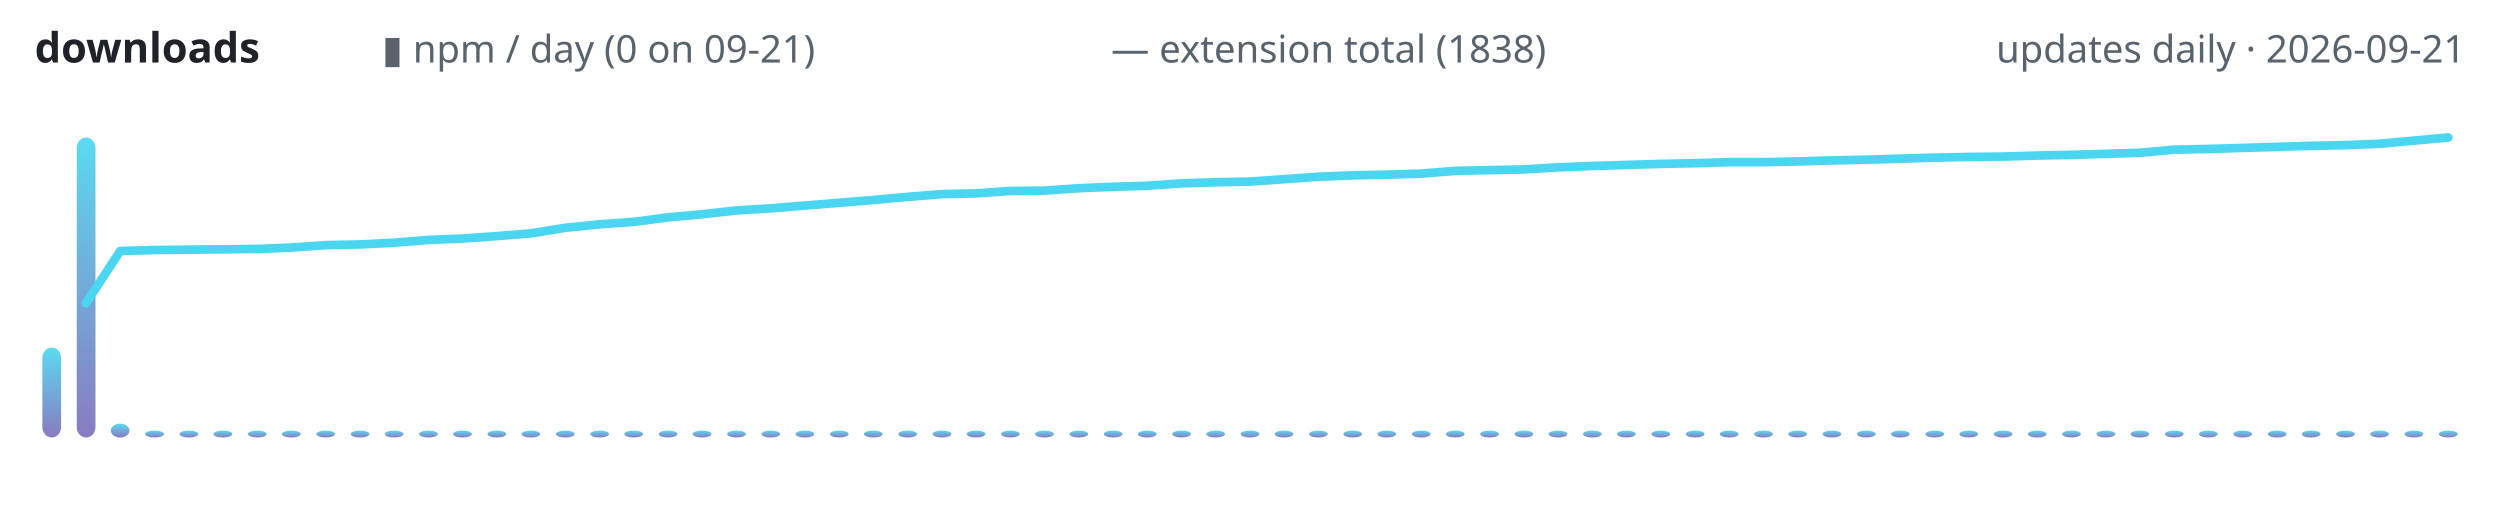
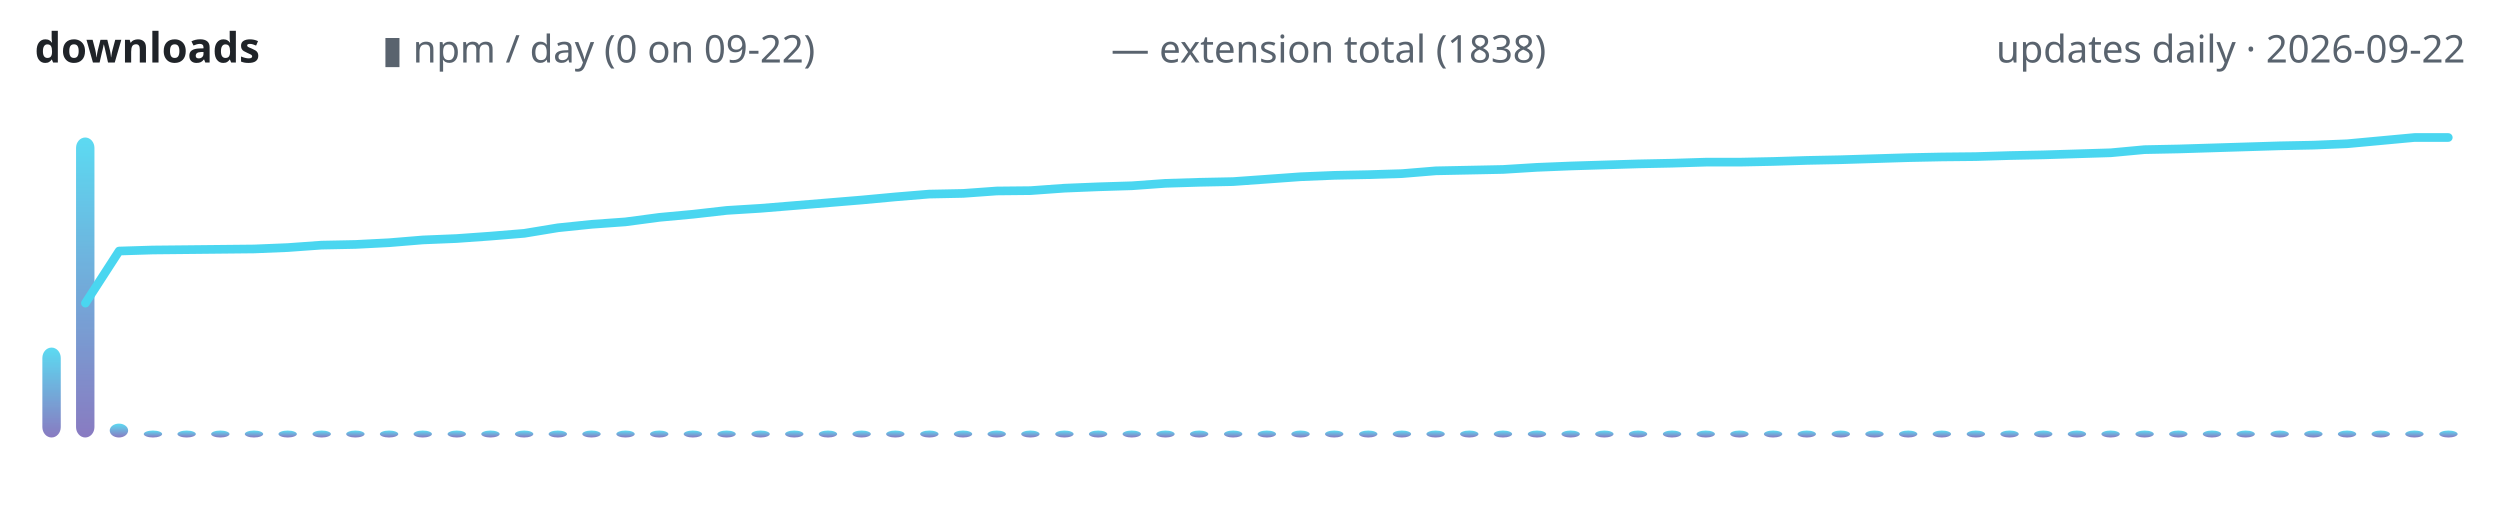
<svg xmlns="http://www.w3.org/2000/svg" width="720" height="150" viewBox="0 0 720 150" role="img" aria-label="lodestone downloads over time">
  <defs>
    <linearGradient id="g" x1="0" y1="1" x2="0" y2="0">
      <stop offset="0" stop-color="#7c6cba" />
      <stop offset="1" stop-color="#4ad6f0" />
    </linearGradient>
  </defs>
  <text x="10" y="18" font-family="ui-sans-serif,system-ui,sans-serif" font-size="12" font-weight="600" fill="#1f2328" text-anchor="start">downloads</text>
-   <text x="110" y="18" font-family="ui-sans-serif,system-ui,sans-serif" font-size="11" font-weight="400" fill="#59636e" text-anchor="start">▮ npm / day (0 on 09-21)</text>
+   <text x="110" y="18" font-family="ui-sans-serif,system-ui,sans-serif" font-size="11" font-weight="400" fill="#59636e" text-anchor="start">▮ npm / day (0 on 09-22)</text>
  <text x="320" y="18" font-family="ui-sans-serif,system-ui,sans-serif" font-size="11" font-weight="400" fill="#59636e" text-anchor="start">— extension total (1838)</text>
-   <text x="710" y="18" font-family="ui-sans-serif,system-ui,sans-serif" font-size="11" font-weight="400" fill="#59636e" text-anchor="end">updates daily · 2026-09-21</text>
-   <rect x="12.2" y="100.1" width="5.4" height="25.9" rx="3" fill="url(#g)" opacity="0.9" />
-   <rect x="22.1" y="39.6" width="5.4" height="86.4" rx="3" fill="url(#g)" opacity="0.9" />
-   <rect x="31.9" y="122.0" width="5.4" height="4.0" rx="3" fill="url(#g)" opacity="0.9" />
-   <rect x="41.8" y="124.0" width="5.4" height="2.0" rx="3" fill="url(#g)" opacity="0.9" />
-   <rect x="51.7" y="124.0" width="5.4" height="2.0" rx="3" fill="url(#g)" opacity="0.9" />
-   <rect x="61.5" y="124.0" width="5.4" height="2.0" rx="3" fill="url(#g)" opacity="0.9" />
-   <rect x="71.4" y="124.0" width="5.4" height="2.0" rx="3" fill="url(#g)" opacity="0.9" />
-   <rect x="81.2" y="124.0" width="5.4" height="2.0" rx="3" fill="url(#g)" opacity="0.9" />
-   <rect x="91.1" y="124.0" width="5.4" height="2.0" rx="3" fill="url(#g)" opacity="0.9" />
-   <rect x="101.0" y="124.0" width="5.4" height="2.0" rx="3" fill="url(#g)" opacity="0.9" />
-   <rect x="110.8" y="124.0" width="5.4" height="2.0" rx="3" fill="url(#g)" opacity="0.9" />
-   <rect x="120.7" y="124.0" width="5.4" height="2.0" rx="3" fill="url(#g)" opacity="0.9" />
-   <rect x="130.5" y="124.0" width="5.4" height="2.0" rx="3" fill="url(#g)" opacity="0.9" />
-   <rect x="140.4" y="124.0" width="5.4" height="2.0" rx="3" fill="url(#g)" opacity="0.9" />
-   <rect x="150.2" y="124.0" width="5.4" height="2.0" rx="3" fill="url(#g)" opacity="0.9" />
-   <rect x="160.1" y="124.0" width="5.4" height="2.0" rx="3" fill="url(#g)" opacity="0.9" />
-   <rect x="170.0" y="124.0" width="5.4" height="2.0" rx="3" fill="url(#g)" opacity="0.9" />
-   <rect x="179.8" y="124.0" width="5.4" height="2.0" rx="3" fill="url(#g)" opacity="0.9" />
-   <rect x="189.7" y="124.0" width="5.4" height="2.0" rx="3" fill="url(#g)" opacity="0.9" />
-   <rect x="199.5" y="124.0" width="5.4" height="2.0" rx="3" fill="url(#g)" opacity="0.9" />
-   <rect x="209.4" y="124.0" width="5.4" height="2.0" rx="3" fill="url(#g)" opacity="0.9" />
-   <rect x="219.3" y="124.0" width="5.4" height="2.0" rx="3" fill="url(#g)" opacity="0.9" />
-   <rect x="229.1" y="124.0" width="5.4" height="2.0" rx="3" fill="url(#g)" opacity="0.9" />
-   <rect x="239.0" y="124.0" width="5.4" height="2.0" rx="3" fill="url(#g)" opacity="0.9" />
-   <rect x="248.8" y="124.0" width="5.4" height="2.0" rx="3" fill="url(#g)" opacity="0.9" />
-   <rect x="258.7" y="124.0" width="5.4" height="2.0" rx="3" fill="url(#g)" opacity="0.9" />
-   <rect x="268.6" y="124.0" width="5.4" height="2.0" rx="3" fill="url(#g)" opacity="0.9" />
-   <rect x="278.4" y="124.0" width="5.4" height="2.0" rx="3" fill="url(#g)" opacity="0.9" />
-   <rect x="288.3" y="124.0" width="5.4" height="2.0" rx="3" fill="url(#g)" opacity="0.9" />
-   <rect x="298.1" y="124.0" width="5.4" height="2.0" rx="3" fill="url(#g)" opacity="0.9" />
-   <rect x="308.0" y="124.0" width="5.4" height="2.0" rx="3" fill="url(#g)" opacity="0.9" />
-   <rect x="317.9" y="124.0" width="5.4" height="2.0" rx="3" fill="url(#g)" opacity="0.9" />
-   <rect x="327.7" y="124.0" width="5.4" height="2.0" rx="3" fill="url(#g)" opacity="0.9" />
-   <rect x="337.6" y="124.0" width="5.4" height="2.0" rx="3" fill="url(#g)" opacity="0.9" />
-   <rect x="347.4" y="124.0" width="5.4" height="2.0" rx="3" fill="url(#g)" opacity="0.9" />
-   <rect x="357.3" y="124.0" width="5.4" height="2.0" rx="3" fill="url(#g)" opacity="0.9" />
-   <rect x="367.1" y="124.0" width="5.4" height="2.0" rx="3" fill="url(#g)" opacity="0.9" />
-   <rect x="377.0" y="124.0" width="5.4" height="2.0" rx="3" fill="url(#g)" opacity="0.9" />
-   <rect x="386.9" y="124.0" width="5.4" height="2.0" rx="3" fill="url(#g)" opacity="0.9" />
-   <rect x="396.7" y="124.0" width="5.4" height="2.0" rx="3" fill="url(#g)" opacity="0.9" />
-   <rect x="406.6" y="124.0" width="5.4" height="2.0" rx="3" fill="url(#g)" opacity="0.9" />
-   <rect x="416.4" y="124.0" width="5.4" height="2.0" rx="3" fill="url(#g)" opacity="0.9" />
-   <rect x="426.3" y="124.0" width="5.4" height="2.0" rx="3" fill="url(#g)" opacity="0.9" />
-   <rect x="436.2" y="124.0" width="5.4" height="2.0" rx="3" fill="url(#g)" opacity="0.9" />
-   <rect x="446.0" y="124.0" width="5.4" height="2.0" rx="3" fill="url(#g)" opacity="0.9" />
-   <rect x="455.9" y="124.0" width="5.4" height="2.0" rx="3" fill="url(#g)" opacity="0.9" />
-   <rect x="465.7" y="124.0" width="5.4" height="2.0" rx="3" fill="url(#g)" opacity="0.9" />
-   <rect x="475.6" y="124.0" width="5.4" height="2.0" rx="3" fill="url(#g)" opacity="0.9" />
-   <rect x="485.5" y="124.0" width="5.4" height="2.0" rx="3" fill="url(#g)" opacity="0.9" />
-   <rect x="495.3" y="124.0" width="5.4" height="2.0" rx="3" fill="url(#g)" opacity="0.9" />
-   <rect x="505.2" y="124.0" width="5.4" height="2.0" rx="3" fill="url(#g)" opacity="0.9" />
-   <rect x="515.0" y="124.0" width="5.4" height="2.0" rx="3" fill="url(#g)" opacity="0.9" />
-   <rect x="524.9" y="124.0" width="5.4" height="2.0" rx="3" fill="url(#g)" opacity="0.9" />
-   <rect x="534.8" y="124.0" width="5.4" height="2.0" rx="3" fill="url(#g)" opacity="0.9" />
-   <rect x="544.6" y="124.0" width="5.4" height="2.0" rx="3" fill="url(#g)" opacity="0.9" />
-   <rect x="554.5" y="124.0" width="5.4" height="2.0" rx="3" fill="url(#g)" opacity="0.9" />
-   <rect x="564.3" y="124.0" width="5.4" height="2.0" rx="3" fill="url(#g)" opacity="0.9" />
-   <rect x="574.2" y="124.0" width="5.4" height="2.0" rx="3" fill="url(#g)" opacity="0.9" />
-   <rect x="584.0" y="124.0" width="5.4" height="2.0" rx="3" fill="url(#g)" opacity="0.9" />
-   <rect x="593.9" y="124.0" width="5.4" height="2.0" rx="3" fill="url(#g)" opacity="0.9" />
-   <rect x="603.8" y="124.0" width="5.4" height="2.0" rx="3" fill="url(#g)" opacity="0.9" />
-   <rect x="613.6" y="124.0" width="5.4" height="2.0" rx="3" fill="url(#g)" opacity="0.9" />
-   <rect x="623.5" y="124.0" width="5.4" height="2.0" rx="3" fill="url(#g)" opacity="0.9" />
-   <rect x="633.3" y="124.0" width="5.4" height="2.0" rx="3" fill="url(#g)" opacity="0.9" />
-   <rect x="643.2" y="124.0" width="5.4" height="2.0" rx="3" fill="url(#g)" opacity="0.9" />
-   <rect x="653.1" y="124.0" width="5.4" height="2.0" rx="3" fill="url(#g)" opacity="0.9" />
-   <rect x="662.9" y="124.0" width="5.4" height="2.0" rx="3" fill="url(#g)" opacity="0.9" />
-   <rect x="672.8" y="124.0" width="5.4" height="2.0" rx="3" fill="url(#g)" opacity="0.9" />
-   <rect x="682.6" y="124.0" width="5.4" height="2.0" rx="3" fill="url(#g)" opacity="0.9" />
-   <rect x="692.5" y="124.0" width="5.4" height="2.0" rx="3" fill="url(#g)" opacity="0.9" />
-   <rect x="702.4" y="124.0" width="5.4" height="2.0" rx="3" fill="url(#g)" opacity="0.9" />
-   <polyline points="24.8,87.3 34.6,72.3 44.5,72.0 54.4,71.9 64.2,71.8 74.1,71.7 83.9,71.3 93.8,70.6 103.7,70.4 113.5,69.9 123.4,69.1 133.2,68.7 143.1,68.0 153.0,67.2 162.8,65.6 172.7,64.6 182.5,63.9 192.4,62.6 202.3,61.7 212.1,60.6 222.0,60.0 231.8,59.2 241.7,58.4 251.5,57.6 261.4,56.7 271.3,55.9 281.1,55.7 291.0,55.0 300.8,54.9 310.7,54.2 320.6,53.8 330.4,53.5 340.3,52.8 350.1,52.5 360.0,52.3 369.9,51.6 379.7,50.9 389.6,50.5 399.4,50.3 409.3,50.0 419.2,49.2 429.0,49.0 438.9,48.8 448.7,48.2 458.6,47.8 468.5,47.5 478.3,47.2 488.2,47.0 498.0,46.7 507.9,46.7 517.7,46.5 527.6,46.2 537.5,46.0 547.3,45.7 557.2,45.4 567.0,45.2 576.9,45.1 586.8,44.8 596.6,44.6 606.5,44.3 616.3,44.0 626.2,43.1 636.1,42.9 645.9,42.6 655.8,42.3 665.6,42.0 675.5,41.8 685.4,41.4 695.2,40.5 705.1,39.6" fill="none" stroke="#4ad6f0" stroke-width="2.5" stroke-linecap="round" stroke-linejoin="round" />
+   <text x="710" y="18" font-family="ui-sans-serif,system-ui,sans-serif" font-size="11" font-weight="400" fill="#59636e" text-anchor="end">updates daily · 2026-09-22</text>
+   <rect x="12.2" y="100.1" width="5.3" height="25.9" rx="3" fill="url(#g)" opacity="0.9" />
+   <rect x="21.9" y="39.6" width="5.3" height="86.4" rx="3" fill="url(#g)" opacity="0.9" />
+   <rect x="31.6" y="122.0" width="5.3" height="4.0" rx="3" fill="url(#g)" opacity="0.9" />
+   <rect x="41.4" y="124.0" width="5.3" height="2.0" rx="3" fill="url(#g)" opacity="0.9" />
+   <rect x="51.1" y="124.0" width="5.3" height="2.0" rx="3" fill="url(#g)" opacity="0.9" />
+   <rect x="60.8" y="124.0" width="5.3" height="2.0" rx="3" fill="url(#g)" opacity="0.9" />
+   <rect x="70.5" y="124.0" width="5.3" height="2.0" rx="3" fill="url(#g)" opacity="0.9" />
+   <rect x="80.2" y="124.0" width="5.3" height="2.0" rx="3" fill="url(#g)" opacity="0.9" />
+   <rect x="90.0" y="124.0" width="5.3" height="2.0" rx="3" fill="url(#g)" opacity="0.9" />
+   <rect x="99.7" y="124.0" width="5.3" height="2.0" rx="3" fill="url(#g)" opacity="0.9" />
+   <rect x="109.4" y="124.0" width="5.3" height="2.0" rx="3" fill="url(#g)" opacity="0.9" />
+   <rect x="119.1" y="124.0" width="5.3" height="2.0" rx="3" fill="url(#g)" opacity="0.9" />
+   <rect x="128.9" y="124.0" width="5.3" height="2.0" rx="3" fill="url(#g)" opacity="0.9" />
+   <rect x="138.6" y="124.0" width="5.3" height="2.0" rx="3" fill="url(#g)" opacity="0.9" />
+   <rect x="148.3" y="124.0" width="5.3" height="2.0" rx="3" fill="url(#g)" opacity="0.9" />
+   <rect x="158.0" y="124.0" width="5.3" height="2.0" rx="3" fill="url(#g)" opacity="0.9" />
+   <rect x="167.7" y="124.0" width="5.3" height="2.0" rx="3" fill="url(#g)" opacity="0.9" />
+   <rect x="177.5" y="124.0" width="5.3" height="2.0" rx="3" fill="url(#g)" opacity="0.9" />
+   <rect x="187.2" y="124.0" width="5.3" height="2.0" rx="3" fill="url(#g)" opacity="0.9" />
+   <rect x="196.9" y="124.0" width="5.3" height="2.0" rx="3" fill="url(#g)" opacity="0.9" />
+   <rect x="206.6" y="124.0" width="5.3" height="2.0" rx="3" fill="url(#g)" opacity="0.9" />
+   <rect x="216.4" y="124.0" width="5.3" height="2.0" rx="3" fill="url(#g)" opacity="0.9" />
+   <rect x="226.1" y="124.0" width="5.3" height="2.0" rx="3" fill="url(#g)" opacity="0.9" />
+   <rect x="235.8" y="124.0" width="5.3" height="2.0" rx="3" fill="url(#g)" opacity="0.9" />
+   <rect x="245.5" y="124.0" width="5.3" height="2.0" rx="3" fill="url(#g)" opacity="0.9" />
+   <rect x="255.2" y="124.0" width="5.3" height="2.0" rx="3" fill="url(#g)" opacity="0.9" />
+   <rect x="265.0" y="124.0" width="5.3" height="2.0" rx="3" fill="url(#g)" opacity="0.9" />
+   <rect x="274.7" y="124.0" width="5.3" height="2.0" rx="3" fill="url(#g)" opacity="0.9" />
+   <rect x="284.4" y="124.0" width="5.3" height="2.0" rx="3" fill="url(#g)" opacity="0.9" />
+   <rect x="294.1" y="124.0" width="5.3" height="2.0" rx="3" fill="url(#g)" opacity="0.9" />
+   <rect x="303.9" y="124.0" width="5.3" height="2.0" rx="3" fill="url(#g)" opacity="0.9" />
+   <rect x="313.6" y="124.0" width="5.3" height="2.0" rx="3" fill="url(#g)" opacity="0.9" />
+   <rect x="323.3" y="124.0" width="5.3" height="2.0" rx="3" fill="url(#g)" opacity="0.9" />
+   <rect x="333.0" y="124.0" width="5.3" height="2.0" rx="3" fill="url(#g)" opacity="0.9" />
+   <rect x="342.7" y="124.0" width="5.3" height="2.0" rx="3" fill="url(#g)" opacity="0.9" />
+   <rect x="352.5" y="124.0" width="5.3" height="2.0" rx="3" fill="url(#g)" opacity="0.9" />
+   <rect x="362.2" y="124.0" width="5.3" height="2.0" rx="3" fill="url(#g)" opacity="0.9" />
+   <rect x="371.9" y="124.0" width="5.3" height="2.0" rx="3" fill="url(#g)" opacity="0.9" />
+   <rect x="381.6" y="124.0" width="5.3" height="2.0" rx="3" fill="url(#g)" opacity="0.9" />
+   <rect x="391.4" y="124.0" width="5.3" height="2.0" rx="3" fill="url(#g)" opacity="0.9" />
+   <rect x="401.1" y="124.0" width="5.3" height="2.0" rx="3" fill="url(#g)" opacity="0.9" />
+   <rect x="410.8" y="124.0" width="5.3" height="2.0" rx="3" fill="url(#g)" opacity="0.9" />
+   <rect x="420.5" y="124.0" width="5.3" height="2.0" rx="3" fill="url(#g)" opacity="0.9" />
+   <rect x="430.2" y="124.0" width="5.3" height="2.0" rx="3" fill="url(#g)" opacity="0.9" />
+   <rect x="440.0" y="124.0" width="5.3" height="2.0" rx="3" fill="url(#g)" opacity="0.9" />
+   <rect x="449.7" y="124.0" width="5.3" height="2.0" rx="3" fill="url(#g)" opacity="0.9" />
+   <rect x="459.4" y="124.0" width="5.3" height="2.0" rx="3" fill="url(#g)" opacity="0.9" />
+   <rect x="469.1" y="124.0" width="5.3" height="2.0" rx="3" fill="url(#g)" opacity="0.9" />
+   <rect x="478.9" y="124.0" width="5.3" height="2.0" rx="3" fill="url(#g)" opacity="0.9" />
+   <rect x="488.6" y="124.0" width="5.3" height="2.0" rx="3" fill="url(#g)" opacity="0.9" />
+   <rect x="498.3" y="124.0" width="5.3" height="2.0" rx="3" fill="url(#g)" opacity="0.9" />
+   <rect x="508.0" y="124.0" width="5.3" height="2.0" rx="3" fill="url(#g)" opacity="0.9" />
+   <rect x="517.7" y="124.0" width="5.3" height="2.0" rx="3" fill="url(#g)" opacity="0.9" />
+   <rect x="527.5" y="124.0" width="5.3" height="2.0" rx="3" fill="url(#g)" opacity="0.9" />
+   <rect x="537.2" y="124.0" width="5.3" height="2.0" rx="3" fill="url(#g)" opacity="0.9" />
+   <rect x="546.9" y="124.0" width="5.3" height="2.0" rx="3" fill="url(#g)" opacity="0.9" />
+   <rect x="556.6" y="124.0" width="5.3" height="2.0" rx="3" fill="url(#g)" opacity="0.9" />
+   <rect x="566.4" y="124.0" width="5.3" height="2.0" rx="3" fill="url(#g)" opacity="0.9" />
+   <rect x="576.1" y="124.0" width="5.3" height="2.0" rx="3" fill="url(#g)" opacity="0.9" />
+   <rect x="585.8" y="124.0" width="5.3" height="2.0" rx="3" fill="url(#g)" opacity="0.9" />
+   <rect x="595.5" y="124.0" width="5.3" height="2.0" rx="3" fill="url(#g)" opacity="0.9" />
+   <rect x="605.2" y="124.0" width="5.3" height="2.0" rx="3" fill="url(#g)" opacity="0.9" />
+   <rect x="615.0" y="124.0" width="5.3" height="2.0" rx="3" fill="url(#g)" opacity="0.9" />
+   <rect x="624.7" y="124.0" width="5.3" height="2.0" rx="3" fill="url(#g)" opacity="0.9" />
+   <rect x="634.4" y="124.0" width="5.3" height="2.0" rx="3" fill="url(#g)" opacity="0.9" />
+   <rect x="644.1" y="124.0" width="5.3" height="2.0" rx="3" fill="url(#g)" opacity="0.9" />
+   <rect x="653.9" y="124.0" width="5.3" height="2.0" rx="3" fill="url(#g)" opacity="0.9" />
+   <rect x="663.6" y="124.0" width="5.3" height="2.0" rx="3" fill="url(#g)" opacity="0.9" />
+   <rect x="673.3" y="124.0" width="5.3" height="2.0" rx="3" fill="url(#g)" opacity="0.9" />
+   <rect x="683.0" y="124.0" width="5.3" height="2.0" rx="3" fill="url(#g)" opacity="0.9" />
+   <rect x="692.7" y="124.0" width="5.3" height="2.0" rx="3" fill="url(#g)" opacity="0.9" />
+   <rect x="702.5" y="124.0" width="5.3" height="2.0" rx="3" fill="url(#g)" opacity="0.9" />
+   <polyline points="24.6,87.3 34.3,72.3 44.0,72.0 53.8,71.9 63.5,71.8 73.2,71.7 82.9,71.3 92.6,70.6 102.4,70.4 112.1,69.9 121.8,69.1 131.5,68.7 141.3,68.0 151.0,67.2 160.7,65.6 170.4,64.6 180.1,63.9 189.9,62.6 199.6,61.7 209.3,60.6 219.0,60.0 228.8,59.2 238.5,58.4 248.2,57.6 257.9,56.7 267.6,55.9 277.4,55.7 287.1,55.0 296.8,54.9 306.5,54.2 316.3,53.8 326.0,53.5 335.7,52.8 345.4,52.5 355.1,52.3 364.9,51.6 374.6,50.9 384.3,50.5 394.0,50.3 403.8,50.0 413.5,49.2 423.2,49.0 432.9,48.8 442.6,48.2 452.4,47.8 462.1,47.5 471.8,47.2 481.5,47.0 491.3,46.7 501.0,46.7 510.7,46.5 520.4,46.2 530.1,46.0 539.9,45.7 549.6,45.4 559.3,45.2 569.0,45.1 578.8,44.8 588.5,44.6 598.2,44.3 607.9,44.0 617.6,43.1 627.4,42.9 637.1,42.6 646.8,42.3 656.5,42.0 666.3,41.8 676.0,41.4 685.7,40.5 695.4,39.6 705.1,39.6" fill="none" stroke="#4ad6f0" stroke-width="2.5" stroke-linecap="round" stroke-linejoin="round" />
</svg>
